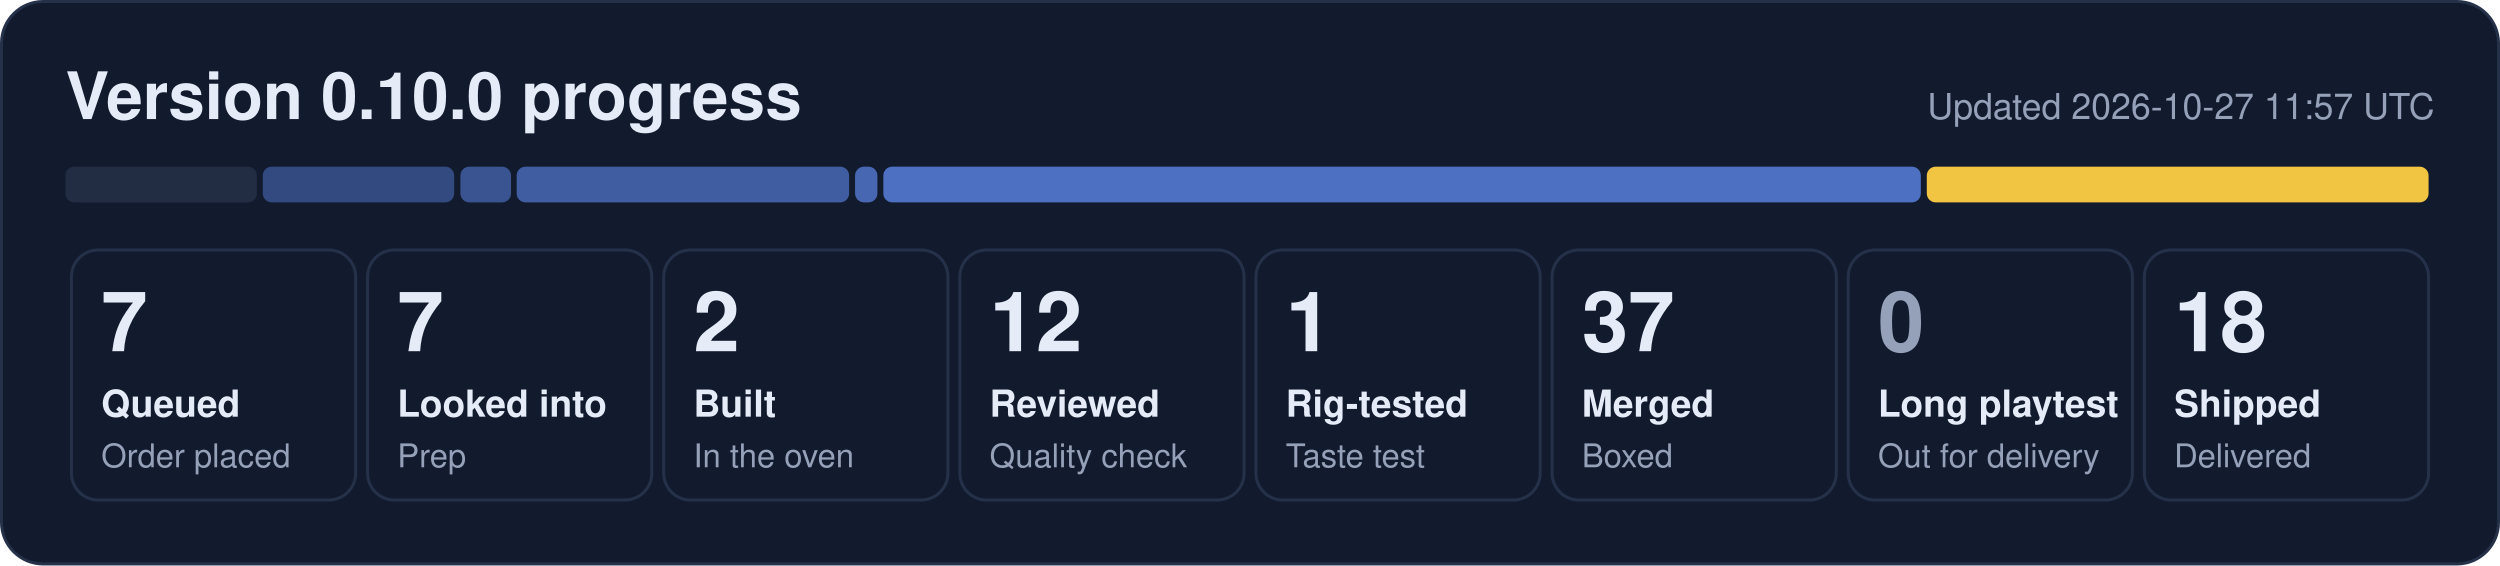
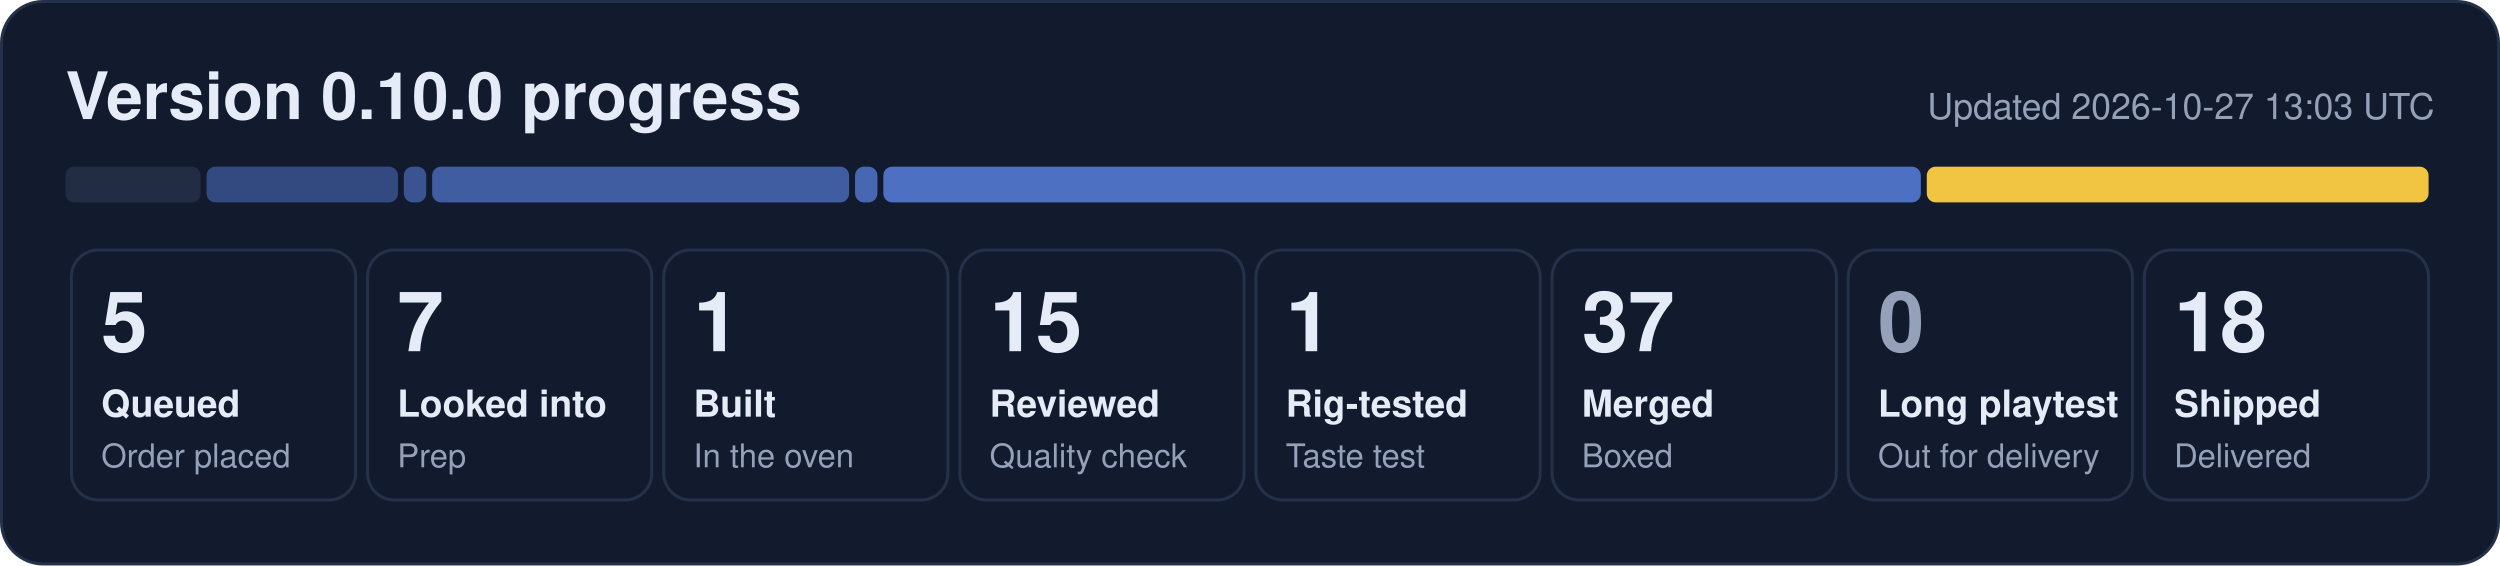
- <svg xmlns="http://www.w3.org/2000/svg" width="840" height="190" viewBox="0 0 840 190" role="img" aria-label="0.10.0 progress: 7 queued, 7 looked into, 2 built, 12 reviewed, 1 rig-tested, 37 merged, 18 shipped">
+ <svg xmlns="http://www.w3.org/2000/svg" width="840" height="190" viewBox="0 0 840 190" role="img" aria-label="0.10.0 progress: 5 queued, 7 looked into, 1 built, 15 reviewed, 1 rig-tested, 37 merged, 18 shipped">
  <rect x="0.5" y="0.5" width="839" height="189" rx="14" fill="#121b2e" stroke="#243149" />
  <text x="22" y="40" font-family="Segoe UI, Helvetica, Arial, sans-serif" font-size="22" font-weight="700" fill="#e6ecf7">Version 0.10.0 progress</text>
-   <text x="818" y="40" font-family="Segoe UI, Helvetica, Arial, sans-serif" font-size="12" fill="#95a1b8" text-anchor="end">Updated 2026-10-27 11:57 UTC</text>
-   <rect x="22.0" y="56" width="64.3" height="12" rx="3" fill="#222d44" fill-opacity="1.00" />
-   <rect x="88.3" y="56" width="64.3" height="12" rx="3" fill="#5d86e8" fill-opacity="0.44" />
-   <rect x="154.7" y="56" width="17.0" height="12" rx="3" fill="#5d86e8" fill-opacity="0.53" />
-   <rect x="173.6" y="56" width="111.7" height="12" rx="3" fill="#5d86e8" fill-opacity="0.62" />
+   <text x="818" y="40" font-family="Segoe UI, Helvetica, Arial, sans-serif" font-size="12" fill="#95a1b8" text-anchor="end">Updated 2026-10-27 13:03 UTC</text>
+   <rect x="22.0" y="56" width="45.4" height="12" rx="3" fill="#222d44" fill-opacity="1.00" />
+   <rect x="69.4" y="56" width="64.3" height="12" rx="3" fill="#5d86e8" fill-opacity="0.44" />
+   <rect x="135.7" y="56" width="7.5" height="12" rx="3" fill="#5d86e8" fill-opacity="0.53" />
+   <rect x="145.2" y="56" width="140.1" height="12" rx="3" fill="#5d86e8" fill-opacity="0.62" />
  <rect x="287.3" y="56" width="7.5" height="12" rx="3" fill="#5d86e8" fill-opacity="0.71" />
  <rect x="296.8" y="56" width="348.6" height="12" rx="3" fill="#5d86e8" fill-opacity="0.80" />
  <rect x="647.4" y="56" width="168.6" height="12" rx="3" fill="#f5c842" fill-opacity="0.98" />
  <rect x="24.0" y="84" width="95.5" height="84" rx="9" fill="none" stroke="#243149" />
-   <text x="34.0" y="118" font-family="Segoe UI, Helvetica, Arial, sans-serif" font-size="28" font-weight="800" fill="#e6ecf7">7</text>
+   <text x="34.0" y="118" font-family="Segoe UI, Helvetica, Arial, sans-serif" font-size="28" font-weight="800" fill="#e6ecf7">5</text>
  <text x="34.0" y="140" font-family="Segoe UI, Helvetica, Arial, sans-serif" font-size="12.5" font-weight="600" fill="#e6ecf7">Queued</text>
  <text x="34.0" y="157" font-family="Segoe UI, Helvetica, Arial, sans-serif" font-size="11" fill="#95a1b8">Order placed</text>
  <rect x="123.5" y="84" width="95.5" height="84" rx="9" fill="none" stroke="#243149" />
  <text x="133.5" y="118" font-family="Segoe UI, Helvetica, Arial, sans-serif" font-size="28" font-weight="800" fill="#e6ecf7">7</text>
  <text x="133.5" y="140" font-family="Segoe UI, Helvetica, Arial, sans-serif" font-size="12.5" font-weight="600" fill="#e6ecf7">Looked into</text>
  <text x="133.5" y="157" font-family="Segoe UI, Helvetica, Arial, sans-serif" font-size="11" fill="#95a1b8">Prep</text>
  <rect x="223.0" y="84" width="95.5" height="84" rx="9" fill="none" stroke="#243149" />
-   <text x="233.0" y="118" font-family="Segoe UI, Helvetica, Arial, sans-serif" font-size="28" font-weight="800" fill="#e6ecf7">2</text>
+   <text x="233.0" y="118" font-family="Segoe UI, Helvetica, Arial, sans-serif" font-size="28" font-weight="800" fill="#e6ecf7">1</text>
  <text x="233.0" y="140" font-family="Segoe UI, Helvetica, Arial, sans-serif" font-size="12.5" font-weight="600" fill="#e6ecf7">Built</text>
  <text x="233.0" y="157" font-family="Segoe UI, Helvetica, Arial, sans-serif" font-size="11" fill="#95a1b8">In the oven</text>
  <rect x="322.5" y="84" width="95.5" height="84" rx="9" fill="none" stroke="#243149" />
-   <text x="332.5" y="118" font-family="Segoe UI, Helvetica, Arial, sans-serif" font-size="28" font-weight="800" fill="#e6ecf7">12</text>
+   <text x="332.5" y="118" font-family="Segoe UI, Helvetica, Arial, sans-serif" font-size="28" font-weight="800" fill="#e6ecf7">15</text>
  <text x="332.5" y="140" font-family="Segoe UI, Helvetica, Arial, sans-serif" font-size="12.5" font-weight="600" fill="#e6ecf7">Reviewed</text>
  <text x="332.5" y="157" font-family="Segoe UI, Helvetica, Arial, sans-serif" font-size="11" fill="#95a1b8">Quality check</text>
  <rect x="422.0" y="84" width="95.5" height="84" rx="9" fill="none" stroke="#243149" />
  <text x="432.0" y="118" font-family="Segoe UI, Helvetica, Arial, sans-serif" font-size="28" font-weight="800" fill="#e6ecf7">1</text>
  <text x="432.0" y="140" font-family="Segoe UI, Helvetica, Arial, sans-serif" font-size="12.5" font-weight="600" fill="#e6ecf7">Rig-tested</text>
  <text x="432.0" y="157" font-family="Segoe UI, Helvetica, Arial, sans-serif" font-size="11" fill="#95a1b8">Taste test</text>
  <rect x="521.5" y="84" width="95.5" height="84" rx="9" fill="none" stroke="#243149" />
  <text x="531.5" y="118" font-family="Segoe UI, Helvetica, Arial, sans-serif" font-size="28" font-weight="800" fill="#e6ecf7">37</text>
  <text x="531.5" y="140" font-family="Segoe UI, Helvetica, Arial, sans-serif" font-size="12.5" font-weight="600" fill="#e6ecf7">Merged</text>
  <text x="531.5" y="157" font-family="Segoe UI, Helvetica, Arial, sans-serif" font-size="11" fill="#95a1b8">Boxed</text>
  <rect x="621.0" y="84" width="95.5" height="84" rx="9" fill="none" stroke="#243149" />
  <text x="631.0" y="118" font-family="Segoe UI, Helvetica, Arial, sans-serif" font-size="28" font-weight="800" fill="#95a1b8">0</text>
  <text x="631.0" y="140" font-family="Segoe UI, Helvetica, Arial, sans-serif" font-size="12.5" font-weight="600" fill="#e6ecf7">Long playtest</text>
  <text x="631.0" y="157" font-family="Segoe UI, Helvetica, Arial, sans-serif" font-size="11" fill="#95a1b8">Out for delivery</text>
  <rect x="720.5" y="84" width="95.5" height="84" rx="9" fill="none" stroke="#243149" />
  <text x="730.5" y="118" font-family="Segoe UI, Helvetica, Arial, sans-serif" font-size="28" font-weight="800" fill="#e6ecf7">18</text>
  <text x="730.5" y="140" font-family="Segoe UI, Helvetica, Arial, sans-serif" font-size="12.5" font-weight="600" fill="#e6ecf7">Shipped</text>
  <text x="730.5" y="157" font-family="Segoe UI, Helvetica, Arial, sans-serif" font-size="11" fill="#95a1b8">Delivered</text>
</svg>
